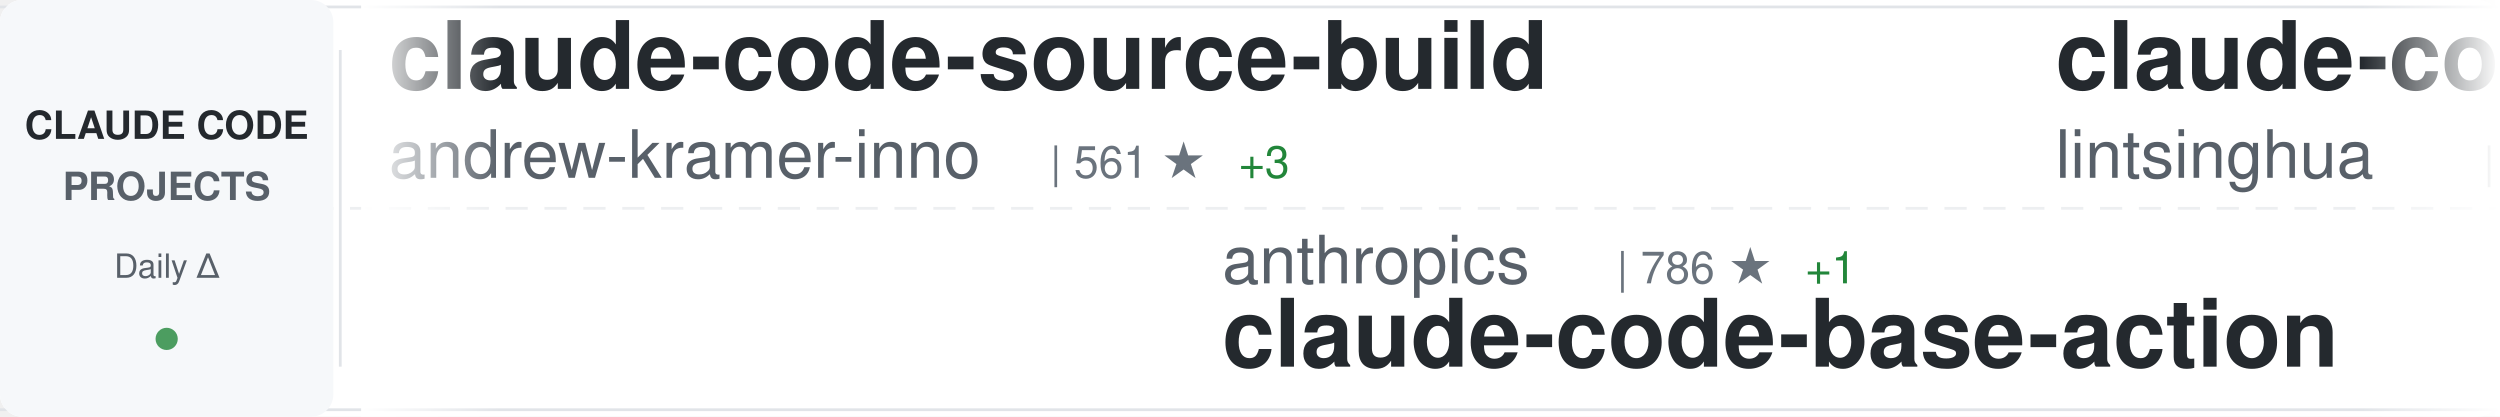
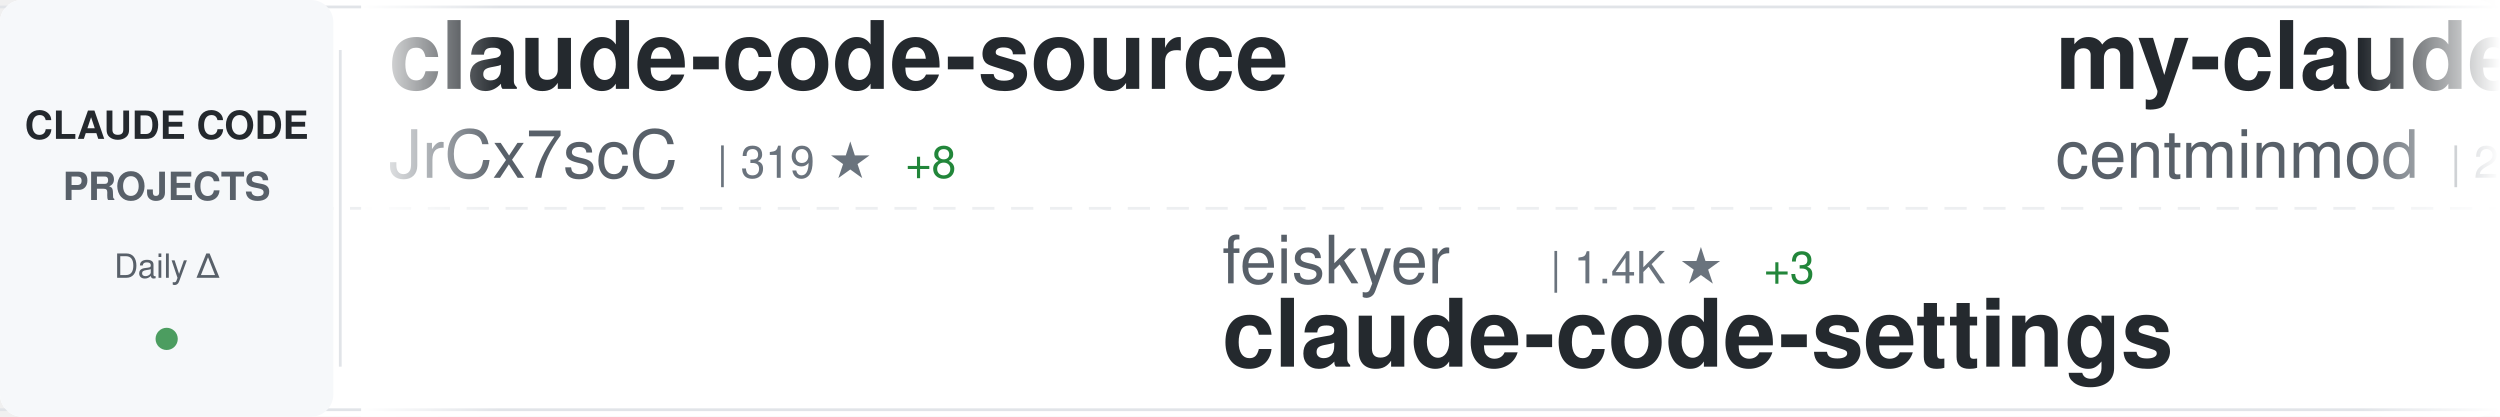
<svg xmlns="http://www.w3.org/2000/svg" width="900" height="150">
  <defs>
    <linearGradient id="awesomeLeftFade" x1="0%" y1="0%" x2="100%" y2="0%">
      <stop offset="0%" style="stop-color:#ffffff;stop-opacity:1" />
      <stop offset="100%" style="stop-color:#ffffff;stop-opacity:0" />
    </linearGradient>
    <linearGradient id="awesomeRightFade" x1="0%" y1="0%" x2="100%" y2="0%">
      <stop offset="0%" style="stop-color:#ffffff;stop-opacity:0" />
      <stop offset="100%" style="stop-color:#ffffff;stop-opacity:1" />
    </linearGradient>
  </defs>
  <rect width="900" height="150" fill="#ffffff" rx="8" />
  <rect x="0" y="2" width="900" height="1" fill="#e1e4e8" />
  <rect x="0" y="147" width="900" height="1" fill="#e1e4e8" />
  <line x1="0" y1="75" x2="900" y2="75" stroke="#e1e4e8" stroke-width="1" stroke-dasharray="8 6" opacity="0.6" />
  <rect x="0" y="0" width="120" height="150" fill="#f6f8fa" rx="8" />
  <text x="60" y="50" font-family="-apple-system, BlinkMacSystemFont, 'Segoe UI', Helvetica, Arial, sans-serif" font-size="14" font-weight="600" fill="#24292e" text-anchor="middle">CLAUDE CODE</text>
  <text x="60" y="72" font-family="-apple-system, BlinkMacSystemFont, 'Segoe UI', Helvetica, Arial, sans-serif" font-size="14" font-weight="600" fill="#586069" text-anchor="middle">PROJECTS</text>
  <text x="60" y="100" font-family="-apple-system, BlinkMacSystemFont, 'Segoe UI', Helvetica, Arial, sans-serif" font-size="12" font-weight="500" fill="#586069" text-anchor="middle">Daily Δ</text>
  <circle cx="60" cy="122" r="4" fill="#22863a" opacity="0.8" />
  <rect x="122" y="18" width="1" height="114" fill="#e1e4e8" />
  <clipPath id="awesomeTickerClip">
    <rect x="130" y="0" width="770" height="150" />
  </clipPath>
  <g clip-path="url(#awesomeTickerClip)">
    <g id="awesomeTickerItems">
      <animateTransform attributeName="transform" attributeType="XML" type="translate" from="0 0" to="-3000 0" dur="54s" repeatCount="indefinite" />
      <g transform="translate(0, 0)">
-         <text x="140" y="32" font-family="-apple-system, BlinkMacSystemFont, 'Segoe UI', Helvetica, Arial, sans-serif" font-size="34" font-weight="600" fill="#24292e">claude-code-source-build</text>
-         <text x="140" y="64" font-family="-apple-system, BlinkMacSystemFont, 'Segoe UI', Helvetica, Arial, sans-serif" font-size="24" font-weight="400" fill="#586069">andrew-kramer-inno</text>
-         <text x="378" y="64" font-family="-apple-system, BlinkMacSystemFont, 'Segoe UI', Helvetica, Arial, sans-serif" font-size="16" font-weight="500" fill="#6a737d">| 561 ★</text>
-         <text x="446" y="64" font-family="-apple-system, BlinkMacSystemFont, 'Segoe UI', Helvetica, Arial, sans-serif" font-size="16" font-weight="500" fill="#22863a"> +3</text>
+         <text x="140" y="32" font-family="-apple-system, BlinkMacSystemFont, 'Segoe UI', Helvetica, Arial, sans-serif" font-size="34" font-weight="600" fill="#24292e">claude-code-source</text>
+         <text x="140" y="64" font-family="-apple-system, BlinkMacSystemFont, 'Segoe UI', Helvetica, Arial, sans-serif" font-size="24" font-weight="400" fill="#586069">JrCx7scC</text>
+         <text x="258" y="64" font-family="-apple-system, BlinkMacSystemFont, 'Segoe UI', Helvetica, Arial, sans-serif" font-size="16" font-weight="500" fill="#6a737d">| 319 ★</text>
+         <text x="326" y="64" font-family="-apple-system, BlinkMacSystemFont, 'Segoe UI', Helvetica, Arial, sans-serif" font-size="16" font-weight="500" fill="#22863a"> +8</text>
      </g>
      <g transform="translate(300, 0)">
-         <text x="140" y="102" font-family="-apple-system, BlinkMacSystemFont, 'Segoe UI', Helvetica, Arial, sans-serif" font-size="24" font-weight="400" fill="#586069">anthropics</text>
-         <text x="282" y="102" font-family="-apple-system, BlinkMacSystemFont, 'Segoe UI', Helvetica, Arial, sans-serif" font-size="16" font-weight="500" fill="#6a737d">| 786 ★</text>
-         <text x="350" y="102" font-family="-apple-system, BlinkMacSystemFont, 'Segoe UI', Helvetica, Arial, sans-serif" font-size="16" font-weight="500" fill="#22863a"> +1</text>
-         <text x="140" y="132" font-family="-apple-system, BlinkMacSystemFont, 'Segoe UI', Helvetica, Arial, sans-serif" font-size="34" font-weight="600" fill="#24292e">claude-code-base-action</text>
+         <text x="140" y="102" font-family="-apple-system, BlinkMacSystemFont, 'Segoe UI', Helvetica, Arial, sans-serif" font-size="24" font-weight="400" fill="#586069">feiskyer</text>
+         <text x="258" y="102" font-family="-apple-system, BlinkMacSystemFont, 'Segoe UI', Helvetica, Arial, sans-serif" font-size="16" font-weight="500" fill="#6a737d">| 1.4K ★</text>
+         <text x="335" y="102" font-family="-apple-system, BlinkMacSystemFont, 'Segoe UI', Helvetica, Arial, sans-serif" font-size="16" font-weight="500" fill="#22863a"> +3</text>
+         <text x="140" y="132" font-family="-apple-system, BlinkMacSystemFont, 'Segoe UI', Helvetica, Arial, sans-serif" font-size="34" font-weight="600" fill="#24292e">claude-code-settings</text>
      </g>
      <g transform="translate(600, 0)">
-         <text x="140" y="32" font-family="-apple-system, BlinkMacSystemFont, 'Segoe UI', Helvetica, Arial, sans-serif" font-size="34" font-weight="600" fill="#24292e">claude-code-book</text>
-         <text x="140" y="64" font-family="-apple-system, BlinkMacSystemFont, 'Segoe UI', Helvetica, Arial, sans-serif" font-size="24" font-weight="400" fill="#586069">lintsinghua</text>
-         <text x="294" y="64" font-family="-apple-system, BlinkMacSystemFont, 'Segoe UI', Helvetica, Arial, sans-serif" font-size="16" font-weight="500" fill="#6a737d">| 2.5K ★</text>
-         <text x="371" y="64" font-family="-apple-system, BlinkMacSystemFont, 'Segoe UI', Helvetica, Arial, sans-serif" font-size="16" font-weight="500" fill="#22863a"> +75</text>
+         <text x="140" y="32" font-family="-apple-system, BlinkMacSystemFont, 'Segoe UI', Helvetica, Arial, sans-serif" font-size="34" font-weight="600" fill="#24292e">my-claude-code-setup</text>
+         <text x="140" y="64" font-family="-apple-system, BlinkMacSystemFont, 'Segoe UI', Helvetica, Arial, sans-serif" font-size="24" font-weight="400" fill="#586069">centminmod</text>
+         <text x="282" y="64" font-family="-apple-system, BlinkMacSystemFont, 'Segoe UI', Helvetica, Arial, sans-serif" font-size="16" font-weight="500" fill="#6a737d">| 2.2K ★</text>
+         <text x="359" y="64" font-family="-apple-system, BlinkMacSystemFont, 'Segoe UI', Helvetica, Arial, sans-serif" font-size="16" font-weight="500" fill="#22863a"> +6</text>
      </g>
      <g transform="translate(900, 0)">
-         <text x="140" y="102" font-family="-apple-system, BlinkMacSystemFont, 'Segoe UI', Helvetica, Arial, sans-serif" font-size="24" font-weight="400" fill="#586069">Maciek-roboblog</text>
-         <text x="342" y="102" font-family="-apple-system, BlinkMacSystemFont, 'Segoe UI', Helvetica, Arial, sans-serif" font-size="16" font-weight="500" fill="#6a737d">| 7.4K ★</text>
-         <text x="419" y="102" font-family="-apple-system, BlinkMacSystemFont, 'Segoe UI', Helvetica, Arial, sans-serif" font-size="16" font-weight="500" fill="#22863a"> +21</text>
-         <text x="140" y="132" font-family="-apple-system, BlinkMacSystemFont, 'Segoe UI', Helvetica, Arial, sans-serif" font-size="34" font-weight="600" fill="#24292e">Claude-Code-Usage-Monito...</text>
+         <text x="140" y="102" font-family="-apple-system, BlinkMacSystemFont, 'Segoe UI', Helvetica, Arial, sans-serif" font-size="24" font-weight="400" fill="#586069">ding113</text>
+         <text x="246" y="102" font-family="-apple-system, BlinkMacSystemFont, 'Segoe UI', Helvetica, Arial, sans-serif" font-size="16" font-weight="500" fill="#6a737d">| 2.4K ★</text>
+         <text x="323" y="102" font-family="-apple-system, BlinkMacSystemFont, 'Segoe UI', Helvetica, Arial, sans-serif" font-size="16" font-weight="500" fill="#22863a"> +17</text>
+         <text x="140" y="132" font-family="-apple-system, BlinkMacSystemFont, 'Segoe UI', Helvetica, Arial, sans-serif" font-size="34" font-weight="600" fill="#24292e">claude-code-hub</text>
      </g>
      <g transform="translate(1200, 0)">
-         <text x="140" y="32" font-family="-apple-system, BlinkMacSystemFont, 'Segoe UI', Helvetica, Arial, sans-serif" font-size="34" font-weight="600" fill="#24292e">claurst</text>
-         <text x="140" y="64" font-family="-apple-system, BlinkMacSystemFont, 'Segoe UI', Helvetica, Arial, sans-serif" font-size="24" font-weight="400" fill="#586069">Kuberwastaken</text>
-         <text x="318" y="64" font-family="-apple-system, BlinkMacSystemFont, 'Segoe UI', Helvetica, Arial, sans-serif" font-size="16" font-weight="500" fill="#6a737d">| 8.8K ★</text>
-         <text x="395" y="64" font-family="-apple-system, BlinkMacSystemFont, 'Segoe UI', Helvetica, Arial, sans-serif" font-size="16" font-weight="500" fill="#22863a"> +95</text>
+         <text x="140" y="32" font-family="-apple-system, BlinkMacSystemFont, 'Segoe UI', Helvetica, Arial, sans-serif" font-size="34" font-weight="600" fill="#24292e">claude-code-showcase</text>
+         <text x="140" y="64" font-family="-apple-system, BlinkMacSystemFont, 'Segoe UI', Helvetica, Arial, sans-serif" font-size="24" font-weight="400" fill="#586069">ChrisWiles</text>
+         <text x="282" y="64" font-family="-apple-system, BlinkMacSystemFont, 'Segoe UI', Helvetica, Arial, sans-serif" font-size="16" font-weight="500" fill="#6a737d">| 5.8K ★</text>
+         <text x="359" y="64" font-family="-apple-system, BlinkMacSystemFont, 'Segoe UI', Helvetica, Arial, sans-serif" font-size="16" font-weight="500" fill="#22863a"> +23</text>
      </g>
      <g transform="translate(1500, 0)">
-         <text x="140" y="102" font-family="-apple-system, BlinkMacSystemFont, 'Segoe UI', Helvetica, Arial, sans-serif" font-size="24" font-weight="400" fill="#586069">repowise-dev</text>
-         <text x="306" y="102" font-family="-apple-system, BlinkMacSystemFont, 'Segoe UI', Helvetica, Arial, sans-serif" font-size="16" font-weight="500" fill="#6a737d">| 892 ★</text>
-         <text x="374" y="102" font-family="-apple-system, BlinkMacSystemFont, 'Segoe UI', Helvetica, Arial, sans-serif" font-size="16" font-weight="500" fill="#22863a"> +29</text>
-         <text x="140" y="132" font-family="-apple-system, BlinkMacSystemFont, 'Segoe UI', Helvetica, Arial, sans-serif" font-size="34" font-weight="600" fill="#24292e">claude-code-prompts</text>
+         <text x="140" y="102" font-family="-apple-system, BlinkMacSystemFont, 'Segoe UI', Helvetica, Arial, sans-serif" font-size="24" font-weight="400" fill="#586069">Alishahryar1</text>
+         <text x="306" y="102" font-family="-apple-system, BlinkMacSystemFont, 'Segoe UI', Helvetica, Arial, sans-serif" font-size="16" font-weight="500" fill="#6a737d">| 1.8K ★</text>
+         <text x="383" y="102" font-family="-apple-system, BlinkMacSystemFont, 'Segoe UI', Helvetica, Arial, sans-serif" font-size="16" font-weight="500" fill="#22863a"> +25</text>
+         <text x="140" y="132" font-family="-apple-system, BlinkMacSystemFont, 'Segoe UI', Helvetica, Arial, sans-serif" font-size="34" font-weight="600" fill="#24292e">free-claude-code</text>
      </g>
      <g transform="translate(1800, 0)">
-         <text x="140" y="32" font-family="-apple-system, BlinkMacSystemFont, 'Segoe UI', Helvetica, Arial, sans-serif" font-size="34" font-weight="600" fill="#24292e">claude-coder</text>
-         <text x="140" y="64" font-family="-apple-system, BlinkMacSystemFont, 'Segoe UI', Helvetica, Arial, sans-serif" font-size="24" font-weight="400" fill="#586069">kodu-ai</text>
-         <text x="246" y="64" font-family="-apple-system, BlinkMacSystemFont, 'Segoe UI', Helvetica, Arial, sans-serif" font-size="16" font-weight="500" fill="#6a737d">| 5.3K ★</text>
+         <text x="140" y="32" font-family="-apple-system, BlinkMacSystemFont, 'Segoe UI', Helvetica, Arial, sans-serif" font-size="34" font-weight="600" fill="#24292e">Claude-Code</text>
+         <text x="140" y="64" font-family="-apple-system, BlinkMacSystemFont, 'Segoe UI', Helvetica, Arial, sans-serif" font-size="24" font-weight="400" fill="#586069">pengchengneo</text>
+         <text x="306" y="64" font-family="-apple-system, BlinkMacSystemFont, 'Segoe UI', Helvetica, Arial, sans-serif" font-size="16" font-weight="500" fill="#6a737d">| 1.1K ★</text>
+         <text x="383" y="64" font-family="-apple-system, BlinkMacSystemFont, 'Segoe UI', Helvetica, Arial, sans-serif" font-size="16" font-weight="500" fill="#22863a"> +19</text>
      </g>
      <g transform="translate(2100, 0)">
-         <text x="140" y="102" font-family="-apple-system, BlinkMacSystemFont, 'Segoe UI', Helvetica, Arial, sans-serif" font-size="24" font-weight="400" fill="#586069">pengchengneo</text>
-         <text x="306" y="102" font-family="-apple-system, BlinkMacSystemFont, 'Segoe UI', Helvetica, Arial, sans-serif" font-size="16" font-weight="500" fill="#6a737d">| 1.1K ★</text>
-         <text x="383" y="102" font-family="-apple-system, BlinkMacSystemFont, 'Segoe UI', Helvetica, Arial, sans-serif" font-size="16" font-weight="500" fill="#22863a"> +21</text>
-         <text x="140" y="132" font-family="-apple-system, BlinkMacSystemFont, 'Segoe UI', Helvetica, Arial, sans-serif" font-size="34" font-weight="600" fill="#24292e">Claude-Code</text>
+         <text x="140" y="102" font-family="-apple-system, BlinkMacSystemFont, 'Segoe UI', Helvetica, Arial, sans-serif" font-size="24" font-weight="400" fill="#586069">Cranot</text>
+         <text x="234" y="102" font-family="-apple-system, BlinkMacSystemFont, 'Segoe UI', Helvetica, Arial, sans-serif" font-size="16" font-weight="500" fill="#6a737d">| 2.6K ★</text>
+         <text x="311" y="102" font-family="-apple-system, BlinkMacSystemFont, 'Segoe UI', Helvetica, Arial, sans-serif" font-size="16" font-weight="500" fill="#22863a"> +1</text>
+         <text x="140" y="132" font-family="-apple-system, BlinkMacSystemFont, 'Segoe UI', Helvetica, Arial, sans-serif" font-size="34" font-weight="600" fill="#24292e">claude-code-guide</text>
      </g>
      <g transform="translate(2400, 0)">
-         <text x="140" y="32" font-family="-apple-system, BlinkMacSystemFont, 'Segoe UI', Helvetica, Arial, sans-serif" font-size="34" font-weight="600" fill="#24292e">claude-code-settings</text>
-         <text x="140" y="64" font-family="-apple-system, BlinkMacSystemFont, 'Segoe UI', Helvetica, Arial, sans-serif" font-size="24" font-weight="400" fill="#586069">feiskyer</text>
-         <text x="258" y="64" font-family="-apple-system, BlinkMacSystemFont, 'Segoe UI', Helvetica, Arial, sans-serif" font-size="16" font-weight="500" fill="#6a737d">| 1.4K ★</text>
-         <text x="335" y="64" font-family="-apple-system, BlinkMacSystemFont, 'Segoe UI', Helvetica, Arial, sans-serif" font-size="16" font-weight="500" fill="#22863a"> +4</text>
+         <text x="140" y="32" font-family="-apple-system, BlinkMacSystemFont, 'Segoe UI', Helvetica, Arial, sans-serif" font-size="34" font-weight="600" fill="#24292e">claude-code-workflows</text>
+         <text x="140" y="64" font-family="-apple-system, BlinkMacSystemFont, 'Segoe UI', Helvetica, Arial, sans-serif" font-size="24" font-weight="400" fill="#586069">OneRedOak</text>
+         <text x="270" y="64" font-family="-apple-system, BlinkMacSystemFont, 'Segoe UI', Helvetica, Arial, sans-serif" font-size="16" font-weight="500" fill="#6a737d">| 3.8K ★</text>
+         <text x="347" y="64" font-family="-apple-system, BlinkMacSystemFont, 'Segoe UI', Helvetica, Arial, sans-serif" font-size="16" font-weight="500" fill="#22863a"> +1</text>
      </g>
      <g transform="translate(2700, 0)">
-         <text x="140" y="102" font-family="-apple-system, BlinkMacSystemFont, 'Segoe UI', Helvetica, Arial, sans-serif" font-size="24" font-weight="400" fill="#586069">anthropics</text>
-         <text x="282" y="102" font-family="-apple-system, BlinkMacSystemFont, 'Segoe UI', Helvetica, Arial, sans-serif" font-size="16" font-weight="500" fill="#6a737d">| 4.2K ★</text>
-         <text x="359" y="102" font-family="-apple-system, BlinkMacSystemFont, 'Segoe UI', Helvetica, Arial, sans-serif" font-size="16" font-weight="500" fill="#22863a"> +19</text>
-         <text x="140" y="132" font-family="-apple-system, BlinkMacSystemFont, 'Segoe UI', Helvetica, Arial, sans-serif" font-size="34" font-weight="600" fill="#24292e">claude-code-security-rev...</text>
+         <text x="140" y="102" font-family="-apple-system, BlinkMacSystemFont, 'Segoe UI', Helvetica, Arial, sans-serif" font-size="24" font-weight="400" fill="#586069">shareAI-lab</text>
+         <text x="294" y="102" font-family="-apple-system, BlinkMacSystemFont, 'Segoe UI', Helvetica, Arial, sans-serif" font-size="16" font-weight="500" fill="#6a737d">| 50.8K ★</text>
+         <text x="380" y="102" font-family="-apple-system, BlinkMacSystemFont, 'Segoe UI', Helvetica, Arial, sans-serif" font-size="16" font-weight="500" fill="#22863a"> +612</text>
+         <text x="140" y="132" font-family="-apple-system, BlinkMacSystemFont, 'Segoe UI', Helvetica, Arial, sans-serif" font-size="34" font-weight="600" fill="#24292e">learn-claude-code</text>
      </g>
      <g transform="translate(3000, 0)">
-         <text x="140" y="32" font-family="-apple-system, BlinkMacSystemFont, 'Segoe UI', Helvetica, Arial, sans-serif" font-size="34" font-weight="600" fill="#24292e">claude-code-source-build</text>
-         <text x="140" y="64" font-family="-apple-system, BlinkMacSystemFont, 'Segoe UI', Helvetica, Arial, sans-serif" font-size="24" font-weight="400" fill="#586069">andrew-kramer-inno</text>
-         <text x="378" y="64" font-family="-apple-system, BlinkMacSystemFont, 'Segoe UI', Helvetica, Arial, sans-serif" font-size="16" font-weight="500" fill="#6a737d">| 561 ★</text>
-         <text x="446" y="64" font-family="-apple-system, BlinkMacSystemFont, 'Segoe UI', Helvetica, Arial, sans-serif" font-size="16" font-weight="500" fill="#22863a"> +3</text>
+         <text x="140" y="32" font-family="-apple-system, BlinkMacSystemFont, 'Segoe UI', Helvetica, Arial, sans-serif" font-size="34" font-weight="600" fill="#24292e">claude-code-source</text>
+         <text x="140" y="64" font-family="-apple-system, BlinkMacSystemFont, 'Segoe UI', Helvetica, Arial, sans-serif" font-size="24" font-weight="400" fill="#586069">JrCx7scC</text>
+         <text x="258" y="64" font-family="-apple-system, BlinkMacSystemFont, 'Segoe UI', Helvetica, Arial, sans-serif" font-size="16" font-weight="500" fill="#6a737d">| 319 ★</text>
+         <text x="326" y="64" font-family="-apple-system, BlinkMacSystemFont, 'Segoe UI', Helvetica, Arial, sans-serif" font-size="16" font-weight="500" fill="#22863a"> +8</text>
      </g>
      <g transform="translate(3300, 0)">
-         <text x="140" y="102" font-family="-apple-system, BlinkMacSystemFont, 'Segoe UI', Helvetica, Arial, sans-serif" font-size="24" font-weight="400" fill="#586069">anthropics</text>
-         <text x="282" y="102" font-family="-apple-system, BlinkMacSystemFont, 'Segoe UI', Helvetica, Arial, sans-serif" font-size="16" font-weight="500" fill="#6a737d">| 786 ★</text>
-         <text x="350" y="102" font-family="-apple-system, BlinkMacSystemFont, 'Segoe UI', Helvetica, Arial, sans-serif" font-size="16" font-weight="500" fill="#22863a"> +1</text>
-         <text x="140" y="132" font-family="-apple-system, BlinkMacSystemFont, 'Segoe UI', Helvetica, Arial, sans-serif" font-size="34" font-weight="600" fill="#24292e">claude-code-base-action</text>
+         <text x="140" y="102" font-family="-apple-system, BlinkMacSystemFont, 'Segoe UI', Helvetica, Arial, sans-serif" font-size="24" font-weight="400" fill="#586069">feiskyer</text>
+         <text x="258" y="102" font-family="-apple-system, BlinkMacSystemFont, 'Segoe UI', Helvetica, Arial, sans-serif" font-size="16" font-weight="500" fill="#6a737d">| 1.4K ★</text>
+         <text x="335" y="102" font-family="-apple-system, BlinkMacSystemFont, 'Segoe UI', Helvetica, Arial, sans-serif" font-size="16" font-weight="500" fill="#22863a"> +3</text>
+         <text x="140" y="132" font-family="-apple-system, BlinkMacSystemFont, 'Segoe UI', Helvetica, Arial, sans-serif" font-size="34" font-weight="600" fill="#24292e">claude-code-settings</text>
      </g>
      <g transform="translate(3600, 0)">
-         <text x="140" y="32" font-family="-apple-system, BlinkMacSystemFont, 'Segoe UI', Helvetica, Arial, sans-serif" font-size="34" font-weight="600" fill="#24292e">claude-code-book</text>
-         <text x="140" y="64" font-family="-apple-system, BlinkMacSystemFont, 'Segoe UI', Helvetica, Arial, sans-serif" font-size="24" font-weight="400" fill="#586069">lintsinghua</text>
-         <text x="294" y="64" font-family="-apple-system, BlinkMacSystemFont, 'Segoe UI', Helvetica, Arial, sans-serif" font-size="16" font-weight="500" fill="#6a737d">| 2.5K ★</text>
-         <text x="371" y="64" font-family="-apple-system, BlinkMacSystemFont, 'Segoe UI', Helvetica, Arial, sans-serif" font-size="16" font-weight="500" fill="#22863a"> +75</text>
+         <text x="140" y="32" font-family="-apple-system, BlinkMacSystemFont, 'Segoe UI', Helvetica, Arial, sans-serif" font-size="34" font-weight="600" fill="#24292e">my-claude-code-setup</text>
+         <text x="140" y="64" font-family="-apple-system, BlinkMacSystemFont, 'Segoe UI', Helvetica, Arial, sans-serif" font-size="24" font-weight="400" fill="#586069">centminmod</text>
+         <text x="282" y="64" font-family="-apple-system, BlinkMacSystemFont, 'Segoe UI', Helvetica, Arial, sans-serif" font-size="16" font-weight="500" fill="#6a737d">| 2.2K ★</text>
+         <text x="359" y="64" font-family="-apple-system, BlinkMacSystemFont, 'Segoe UI', Helvetica, Arial, sans-serif" font-size="16" font-weight="500" fill="#22863a"> +6</text>
      </g>
      <g transform="translate(3900, 0)">
-         <text x="140" y="102" font-family="-apple-system, BlinkMacSystemFont, 'Segoe UI', Helvetica, Arial, sans-serif" font-size="24" font-weight="400" fill="#586069">Maciek-roboblog</text>
-         <text x="342" y="102" font-family="-apple-system, BlinkMacSystemFont, 'Segoe UI', Helvetica, Arial, sans-serif" font-size="16" font-weight="500" fill="#6a737d">| 7.4K ★</text>
-         <text x="419" y="102" font-family="-apple-system, BlinkMacSystemFont, 'Segoe UI', Helvetica, Arial, sans-serif" font-size="16" font-weight="500" fill="#22863a"> +21</text>
-         <text x="140" y="132" font-family="-apple-system, BlinkMacSystemFont, 'Segoe UI', Helvetica, Arial, sans-serif" font-size="34" font-weight="600" fill="#24292e">Claude-Code-Usage-Monito...</text>
+         <text x="140" y="102" font-family="-apple-system, BlinkMacSystemFont, 'Segoe UI', Helvetica, Arial, sans-serif" font-size="24" font-weight="400" fill="#586069">ding113</text>
+         <text x="246" y="102" font-family="-apple-system, BlinkMacSystemFont, 'Segoe UI', Helvetica, Arial, sans-serif" font-size="16" font-weight="500" fill="#6a737d">| 2.4K ★</text>
+         <text x="323" y="102" font-family="-apple-system, BlinkMacSystemFont, 'Segoe UI', Helvetica, Arial, sans-serif" font-size="16" font-weight="500" fill="#22863a"> +17</text>
+         <text x="140" y="132" font-family="-apple-system, BlinkMacSystemFont, 'Segoe UI', Helvetica, Arial, sans-serif" font-size="34" font-weight="600" fill="#24292e">claude-code-hub</text>
      </g>
    </g>
  </g>
  <rect x="130" y="0" width="50" height="150" fill="url(#awesomeLeftFade)" />
  <rect x="850" y="0" width="50" height="150" fill="url(#awesomeRightFade)" />
</svg>
